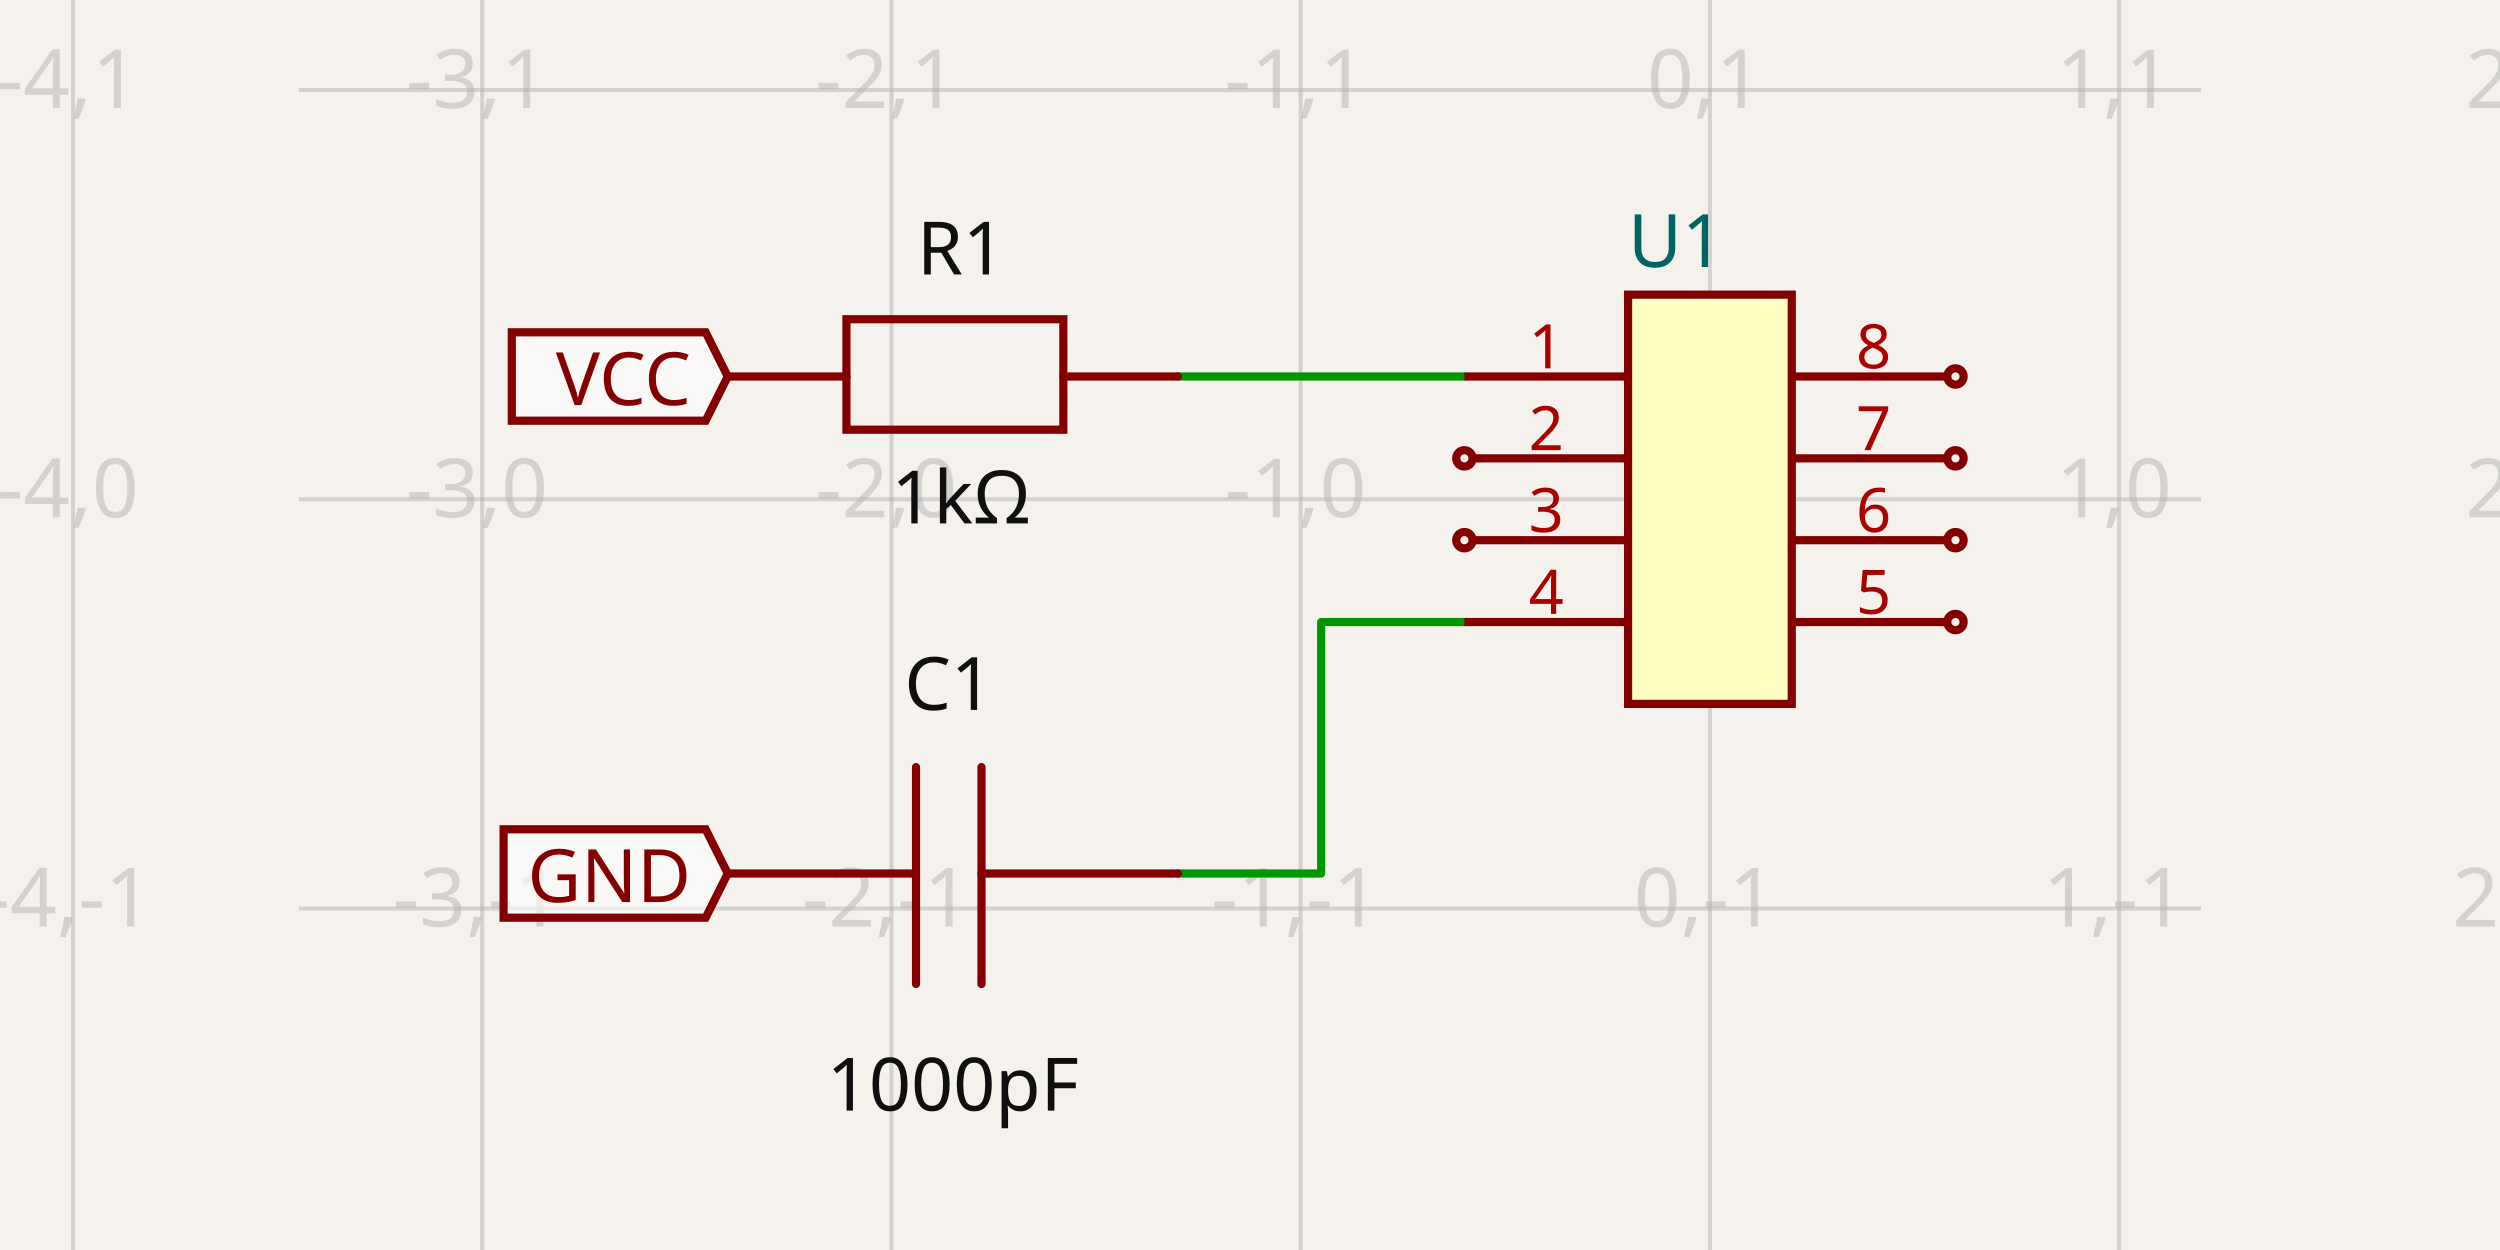
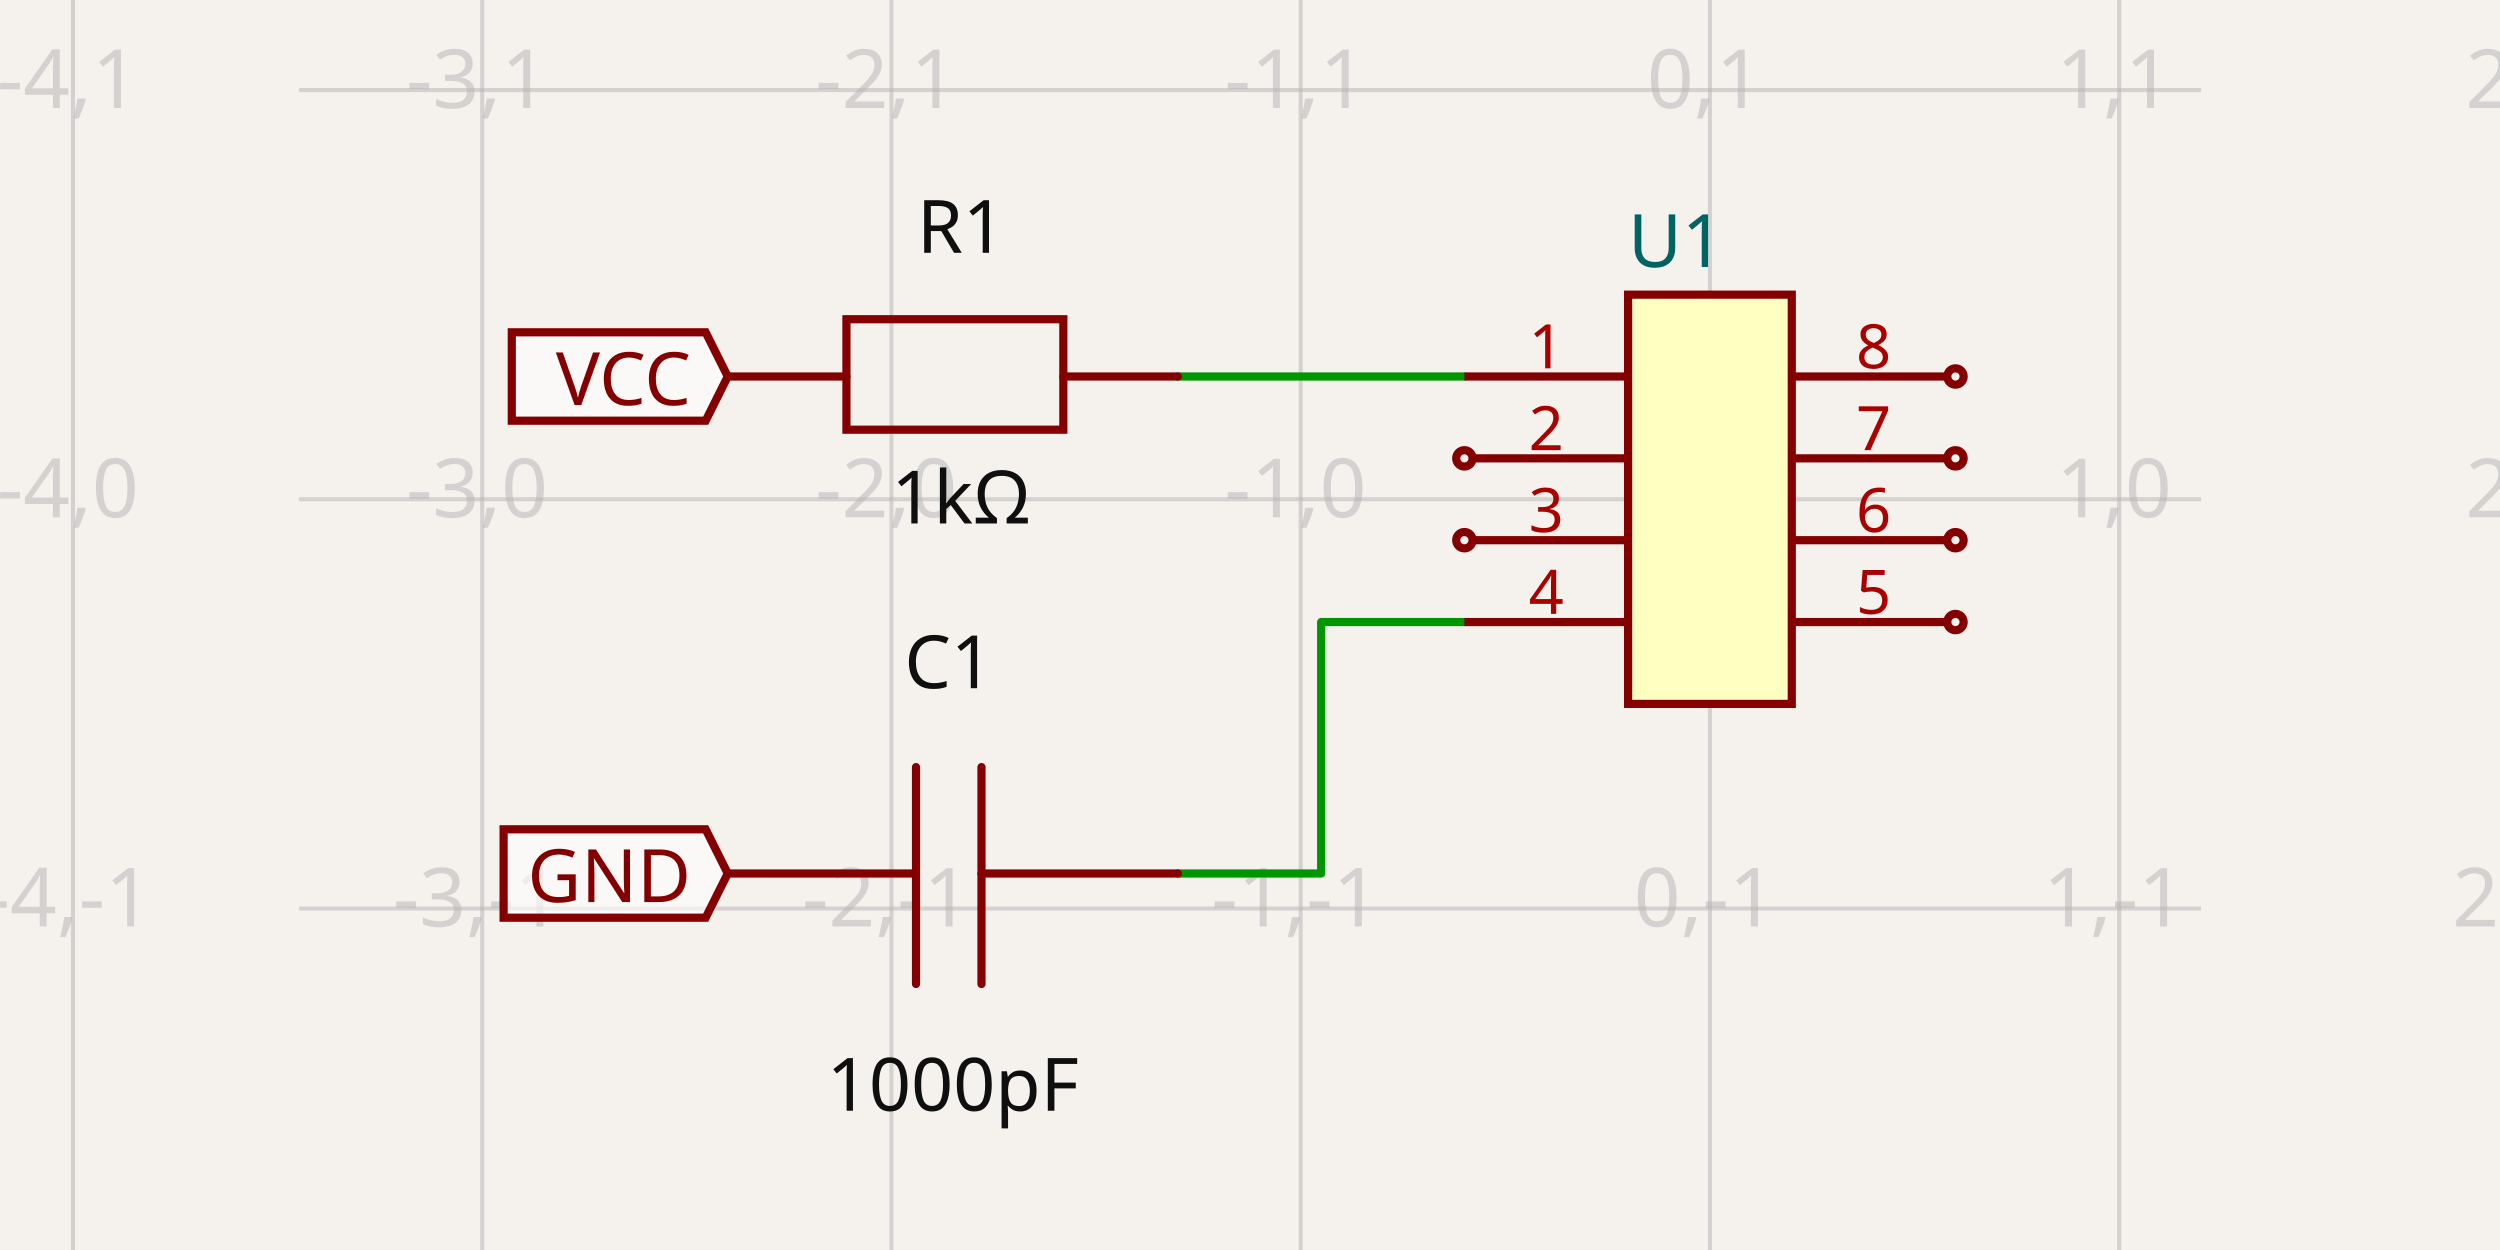
- <svg xmlns="http://www.w3.org/2000/svg" width="1200" height="600" style="background-color: rgb(245, 241, 237)" data-real-to-screen-transform="matrix(196.4343659501,0,0,-196.4343659501,820.7660360791,239.6499264591)" data-software-used-string="@tscircuit/core@0.0.747">
+ <svg xmlns="http://www.w3.org/2000/svg" width="1200" height="600" style="background-color: rgb(245, 241, 237)" data-real-to-screen-transform="matrix(196.4343659501,0,0,-196.4343659501,820.7660360791,239.6499264591)" data-software-used-string="@tscircuit/core@0.0.1016">
  <style>
              .boundary { fill: rgb(245, 241, 237); }
              .schematic-boundary { fill: none; stroke: #fff; }
              .component { fill: none; stroke: rgb(132, 0, 0); }
              .chip { fill: rgb(255, 255, 194); stroke: rgb(132, 0, 0); }
              .component-pin { fill: none; stroke: rgb(132, 0, 0); }
              /* Basic per-trace hover fallback */
              .trace:hover {
                filter: invert(1);
              }
              .trace:hover .trace-crossing-outline {
                opacity: 0;
              }
              .trace:hover .trace-junction {
                filter: invert(1);
              }
              /* Net-hover highlighting: when a trace or its overlays are hovered,
                 invert color for all traces (base + overlays) sharing the same
                 subcircuit connectivity key. Also hide crossing outline during hover. */
-               svg:has(:is(g.trace[data-subcircuit-connectivity-map-key="unnamedsubcircuit46813_connectivity_net2"], g.trace-overlays[data-subcircuit-connectivity-map-key="unnamedsubcircuit46813_connectivity_net2"]):hover) :is(g.trace[data-subcircuit-connectivity-map-key="unnamedsubcircuit46813_connectivity_net2"], g.trace-overlays[data-subcircuit-connectivity-map-key="unnamedsubcircuit46813_connectivity_net2"]) { filter: invert(1); }
- svg:has(:is(g.trace[data-subcircuit-connectivity-map-key="unnamedsubcircuit46813_connectivity_net2"], g.trace-overlays[data-subcircuit-connectivity-map-key="unnamedsubcircuit46813_connectivity_net2"]):hover) g.trace-overlays[data-subcircuit-connectivity-map-key="unnamedsubcircuit46813_connectivity_net2"] .trace-crossing-outline { opacity: 0; }
- svg:has(:is(g.trace[data-subcircuit-connectivity-map-key="unnamedsubcircuit46813_connectivity_net3"], g.trace-overlays[data-subcircuit-connectivity-map-key="unnamedsubcircuit46813_connectivity_net3"]):hover) :is(g.trace[data-subcircuit-connectivity-map-key="unnamedsubcircuit46813_connectivity_net3"], g.trace-overlays[data-subcircuit-connectivity-map-key="unnamedsubcircuit46813_connectivity_net3"]) { filter: invert(1); }
- svg:has(:is(g.trace[data-subcircuit-connectivity-map-key="unnamedsubcircuit46813_connectivity_net3"], g.trace-overlays[data-subcircuit-connectivity-map-key="unnamedsubcircuit46813_connectivity_net3"]):hover) g.trace-overlays[data-subcircuit-connectivity-map-key="unnamedsubcircuit46813_connectivity_net3"] .trace-crossing-outline { opacity: 0; }
+               svg:has(:is(g.trace[data-subcircuit-connectivity-map-key="unnamedsubcircuit70_connectivity_net2"], g.trace-overlays[data-subcircuit-connectivity-map-key="unnamedsubcircuit70_connectivity_net2"]):hover) :is(g.trace[data-subcircuit-connectivity-map-key="unnamedsubcircuit70_connectivity_net2"], g.trace-overlays[data-subcircuit-connectivity-map-key="unnamedsubcircuit70_connectivity_net2"]) { filter: invert(1); }
+ svg:has(:is(g.trace[data-subcircuit-connectivity-map-key="unnamedsubcircuit70_connectivity_net2"], g.trace-overlays[data-subcircuit-connectivity-map-key="unnamedsubcircuit70_connectivity_net2"]):hover) g.trace-overlays[data-subcircuit-connectivity-map-key="unnamedsubcircuit70_connectivity_net2"] .trace-crossing-outline { opacity: 0; }
+ svg:has(:is(g.trace[data-subcircuit-connectivity-map-key="unnamedsubcircuit70_connectivity_net3"], g.trace-overlays[data-subcircuit-connectivity-map-key="unnamedsubcircuit70_connectivity_net3"]):hover) :is(g.trace[data-subcircuit-connectivity-map-key="unnamedsubcircuit70_connectivity_net3"], g.trace-overlays[data-subcircuit-connectivity-map-key="unnamedsubcircuit70_connectivity_net3"]) { filter: invert(1); }
+ svg:has(:is(g.trace[data-subcircuit-connectivity-map-key="unnamedsubcircuit70_connectivity_net3"], g.trace-overlays[data-subcircuit-connectivity-map-key="unnamedsubcircuit70_connectivity_net3"]):hover) g.trace-overlays[data-subcircuit-connectivity-map-key="unnamedsubcircuit70_connectivity_net3"] .trace-crossing-outline { opacity: 0; }
              .text { font-family: sans-serif; fill: rgb(0, 150, 0); }
              .pin-number { fill: rgb(169, 0, 0); }
              .port-label { fill: rgb(0, 100, 100); }
              .component-name { fill: rgb(0, 100, 100); }
            </style>
  <rect class="boundary" x="0" y="0" width="1200" height="600" />
  <g class="grid">
    <line x1="35.029" y1="600" x2="35.029" y2="-2.1998403099132702e-11" stroke="rgb(181, 181, 181)" stroke-width="1.964" stroke-opacity="0.5" />
    <line x1="231.463" y1="600" x2="231.463" y2="-2.1998403099132702e-11" stroke="rgb(181, 181, 181)" stroke-width="1.964" stroke-opacity="0.5" />
    <line x1="427.897" y1="600" x2="427.897" y2="-2.1998403099132702e-11" stroke="rgb(181, 181, 181)" stroke-width="1.964" stroke-opacity="0.5" />
    <line x1="624.332" y1="600" x2="624.332" y2="-2.1998403099132702e-11" stroke="rgb(181, 181, 181)" stroke-width="1.964" stroke-opacity="0.5" />
    <line x1="820.766" y1="600" x2="820.766" y2="-2.1998403099132702e-11" stroke="rgb(181, 181, 181)" stroke-width="1.964" stroke-opacity="0.5" />
    <line x1="1017.2" y1="600" x2="1017.2" y2="-2.1998403099132702e-11" stroke="rgb(181, 181, 181)" stroke-width="1.964" stroke-opacity="0.5" />
    <line x1="1213.635" y1="600" x2="1213.635" y2="-2.1998403099132702e-11" stroke="rgb(181, 181, 181)" stroke-width="1.964" stroke-opacity="0.5" />
    <line x1="143.513" y1="632.519" x2="1056.487" y2="632.519" stroke="rgb(181, 181, 181)" stroke-width="1.964" stroke-opacity="0.5" />
    <line x1="143.513" y1="436.084" x2="1056.487" y2="436.084" stroke="rgb(181, 181, 181)" stroke-width="1.964" stroke-opacity="0.5" />
    <line x1="143.513" y1="239.65" x2="1056.487" y2="239.65" stroke="rgb(181, 181, 181)" stroke-width="1.964" stroke-opacity="0.5" />
    <line x1="143.513" y1="43.216" x2="1056.487" y2="43.216" stroke="rgb(181, 181, 181)" stroke-width="1.964" stroke-opacity="0.5" />
    <line x1="143.513" y1="-153.219" x2="1056.487" y2="-153.219" stroke="rgb(181, 181, 181)" stroke-width="1.964" stroke-opacity="0.5" />
    <text x="32.529" y="627.519" fill="rgb(181, 181, 181)" font-size="39.287" fill-opacity="0.5" text-anchor="middle" dominant-baseline="middle" font-family="sans-serif">-4,-2</text>
    <text x="32.529" y="431.084" fill="rgb(181, 181, 181)" font-size="39.287" fill-opacity="0.5" text-anchor="middle" dominant-baseline="middle" font-family="sans-serif">-4,-1</text>
    <text x="32.529" y="234.65" fill="rgb(181, 181, 181)" font-size="39.287" fill-opacity="0.5" text-anchor="middle" dominant-baseline="middle" font-family="sans-serif">-4,0</text>
    <text x="32.529" y="38.216" fill="rgb(181, 181, 181)" font-size="39.287" fill-opacity="0.5" text-anchor="middle" dominant-baseline="middle" font-family="sans-serif">-4,1</text>
    <text x="32.529" y="-158.219" fill="rgb(181, 181, 181)" font-size="39.287" fill-opacity="0.5" text-anchor="middle" dominant-baseline="middle" font-family="sans-serif">-4,2</text>
    <text x="228.963" y="627.519" fill="rgb(181, 181, 181)" font-size="39.287" fill-opacity="0.5" text-anchor="middle" dominant-baseline="middle" font-family="sans-serif">-3,-2</text>
    <text x="228.963" y="431.084" fill="rgb(181, 181, 181)" font-size="39.287" fill-opacity="0.5" text-anchor="middle" dominant-baseline="middle" font-family="sans-serif">-3,-1</text>
    <text x="228.963" y="234.65" fill="rgb(181, 181, 181)" font-size="39.287" fill-opacity="0.5" text-anchor="middle" dominant-baseline="middle" font-family="sans-serif">-3,0</text>
    <text x="228.963" y="38.216" fill="rgb(181, 181, 181)" font-size="39.287" fill-opacity="0.5" text-anchor="middle" dominant-baseline="middle" font-family="sans-serif">-3,1</text>
    <text x="228.963" y="-158.219" fill="rgb(181, 181, 181)" font-size="39.287" fill-opacity="0.5" text-anchor="middle" dominant-baseline="middle" font-family="sans-serif">-3,2</text>
    <text x="425.397" y="627.519" fill="rgb(181, 181, 181)" font-size="39.287" fill-opacity="0.5" text-anchor="middle" dominant-baseline="middle" font-family="sans-serif">-2,-2</text>
    <text x="425.397" y="431.084" fill="rgb(181, 181, 181)" font-size="39.287" fill-opacity="0.5" text-anchor="middle" dominant-baseline="middle" font-family="sans-serif">-2,-1</text>
    <text x="425.397" y="234.65" fill="rgb(181, 181, 181)" font-size="39.287" fill-opacity="0.5" text-anchor="middle" dominant-baseline="middle" font-family="sans-serif">-2,0</text>
    <text x="425.397" y="38.216" fill="rgb(181, 181, 181)" font-size="39.287" fill-opacity="0.5" text-anchor="middle" dominant-baseline="middle" font-family="sans-serif">-2,1</text>
    <text x="425.397" y="-158.219" fill="rgb(181, 181, 181)" font-size="39.287" fill-opacity="0.5" text-anchor="middle" dominant-baseline="middle" font-family="sans-serif">-2,2</text>
    <text x="621.832" y="627.519" fill="rgb(181, 181, 181)" font-size="39.287" fill-opacity="0.5" text-anchor="middle" dominant-baseline="middle" font-family="sans-serif">-1,-2</text>
    <text x="621.832" y="431.084" fill="rgb(181, 181, 181)" font-size="39.287" fill-opacity="0.5" text-anchor="middle" dominant-baseline="middle" font-family="sans-serif">-1,-1</text>
    <text x="621.832" y="234.65" fill="rgb(181, 181, 181)" font-size="39.287" fill-opacity="0.5" text-anchor="middle" dominant-baseline="middle" font-family="sans-serif">-1,0</text>
    <text x="621.832" y="38.216" fill="rgb(181, 181, 181)" font-size="39.287" fill-opacity="0.5" text-anchor="middle" dominant-baseline="middle" font-family="sans-serif">-1,1</text>
    <text x="621.832" y="-158.219" fill="rgb(181, 181, 181)" font-size="39.287" fill-opacity="0.5" text-anchor="middle" dominant-baseline="middle" font-family="sans-serif">-1,2</text>
    <text x="818.266" y="627.519" fill="rgb(181, 181, 181)" font-size="39.287" fill-opacity="0.5" text-anchor="middle" dominant-baseline="middle" font-family="sans-serif">0,-2</text>
    <text x="818.266" y="431.084" fill="rgb(181, 181, 181)" font-size="39.287" fill-opacity="0.5" text-anchor="middle" dominant-baseline="middle" font-family="sans-serif">0,-1</text>
    <text x="818.266" y="234.65" fill="rgb(181, 181, 181)" font-size="39.287" fill-opacity="0.5" text-anchor="middle" dominant-baseline="middle" font-family="sans-serif">0,0</text>
    <text x="818.266" y="38.216" fill="rgb(181, 181, 181)" font-size="39.287" fill-opacity="0.5" text-anchor="middle" dominant-baseline="middle" font-family="sans-serif">0,1</text>
    <text x="818.266" y="-158.219" fill="rgb(181, 181, 181)" font-size="39.287" fill-opacity="0.5" text-anchor="middle" dominant-baseline="middle" font-family="sans-serif">0,2</text>
    <text x="1014.7" y="627.519" fill="rgb(181, 181, 181)" font-size="39.287" fill-opacity="0.5" text-anchor="middle" dominant-baseline="middle" font-family="sans-serif">1,-2</text>
    <text x="1014.7" y="431.084" fill="rgb(181, 181, 181)" font-size="39.287" fill-opacity="0.5" text-anchor="middle" dominant-baseline="middle" font-family="sans-serif">1,-1</text>
    <text x="1014.7" y="234.65" fill="rgb(181, 181, 181)" font-size="39.287" fill-opacity="0.5" text-anchor="middle" dominant-baseline="middle" font-family="sans-serif">1,0</text>
    <text x="1014.7" y="38.216" fill="rgb(181, 181, 181)" font-size="39.287" fill-opacity="0.5" text-anchor="middle" dominant-baseline="middle" font-family="sans-serif">1,1</text>
    <text x="1014.7" y="-158.219" fill="rgb(181, 181, 181)" font-size="39.287" fill-opacity="0.5" text-anchor="middle" dominant-baseline="middle" font-family="sans-serif">1,2</text>
    <text x="1211.135" y="627.519" fill="rgb(181, 181, 181)" font-size="39.287" fill-opacity="0.5" text-anchor="middle" dominant-baseline="middle" font-family="sans-serif">2,-2</text>
    <text x="1211.135" y="431.084" fill="rgb(181, 181, 181)" font-size="39.287" fill-opacity="0.5" text-anchor="middle" dominant-baseline="middle" font-family="sans-serif">2,-1</text>
    <text x="1211.135" y="234.65" fill="rgb(181, 181, 181)" font-size="39.287" fill-opacity="0.5" text-anchor="middle" dominant-baseline="middle" font-family="sans-serif">2,0</text>
    <text x="1211.135" y="38.216" fill="rgb(181, 181, 181)" font-size="39.287" fill-opacity="0.5" text-anchor="middle" dominant-baseline="middle" font-family="sans-serif">2,1</text>
    <text x="1211.135" y="-158.219" fill="rgb(181, 181, 181)" font-size="39.287" fill-opacity="0.5" text-anchor="middle" dominant-baseline="middle" font-family="sans-serif">2,2</text>
  </g>
-   <g class="trace" data-layer="base" data-circuit-json-type="schematic_trace" data-schematic-trace-id="schematic_trace_0" data-subcircuit-connectivity-map-key="unnamedsubcircuit46813_connectivity_net2">
+   <g class="trace" data-layer="base" data-circuit-json-type="schematic_trace" data-schematic-trace-id="schematic_trace_0" data-subcircuit-connectivity-map-key="unnamedsubcircuit70_connectivity_net2">
    <path d="M 702.905 180.72 L 565.401 180.72" class="trace-invisible-hover-outline" stroke="rgb(0, 150, 0)" fill="none" stroke-width="31.429px" stroke-linecap="round" opacity="0" stroke-linejoin="round" />
    <path d="M 702.905 180.72 L 565.401 180.72" stroke="rgb(0, 150, 0)" fill="none" stroke-width="3.929px" stroke-linecap="round" stroke-linejoin="round" />
  </g>
-   <g class="trace" data-layer="base" data-circuit-json-type="schematic_trace" data-schematic-trace-id="schematic_trace_1" data-subcircuit-connectivity-map-key="unnamedsubcircuit46813_connectivity_net3">
-     <path d="M 702.905 298.58 L 663.619 298.58 L 634.153 298.58 L 634.153 419.28 L 604.688 419.28 L 565.401 419.28" class="trace-invisible-hover-outline" stroke="rgb(0, 150, 0)" fill="none" stroke-width="31.429px" stroke-linecap="round" opacity="0" stroke-linejoin="round" />
-     <path d="M 702.905 298.58 L 663.619 298.58 L 634.153 298.58 L 634.153 419.28 L 604.688 419.28 L 565.401 419.28" stroke="rgb(0, 150, 0)" fill="none" stroke-width="3.929px" stroke-linecap="round" stroke-linejoin="round" />
+   <g class="trace" data-layer="base" data-circuit-json-type="schematic_trace" data-schematic-trace-id="schematic_trace_1" data-subcircuit-connectivity-map-key="unnamedsubcircuit70_connectivity_net3">
+     <path d="M 702.905 298.58 L 634.153 298.58 L 634.153 419.28 L 565.401 419.28" class="trace-invisible-hover-outline" stroke="rgb(0, 150, 0)" fill="none" stroke-width="31.429px" stroke-linecap="round" opacity="0" stroke-linejoin="round" />
+     <path d="M 702.905 298.58 L 634.153 298.58 L 634.153 419.28 L 565.401 419.28" stroke="rgb(0, 150, 0)" fill="none" stroke-width="3.929px" stroke-linecap="round" stroke-linejoin="round" />
  </g>
-   <g class="trace-overlays" data-layer="overlay" data-circuit-json-type="schematic_trace" data-schematic-trace-id="schematic_trace_0" data-subcircuit-connectivity-map-key="unnamedsubcircuit46813_connectivity_net2" />
-   <g class="trace-overlays" data-layer="overlay" data-circuit-json-type="schematic_trace" data-schematic-trace-id="schematic_trace_1" data-subcircuit-connectivity-map-key="unnamedsubcircuit46813_connectivity_net3" />
+   <g class="trace-overlays" data-layer="overlay" data-circuit-json-type="schematic_trace" data-schematic-trace-id="schematic_trace_0" data-subcircuit-connectivity-map-key="unnamedsubcircuit70_connectivity_net2" />
+   <g class="trace-overlays" data-layer="overlay" data-circuit-json-type="schematic_trace" data-schematic-trace-id="schematic_trace_1" data-subcircuit-connectivity-map-key="unnamedsubcircuit70_connectivity_net3" />
  <g data-circuit-json-type="schematic_component" data-schematic-component-id="schematic_component_0">
    <rect class="component-overlay" x="349.324" y="153.219" width="216.078" height="53.037" fill="transparent" />
    <path d="M 565.401 180.72 L 510.4 180.72" stroke="rgb(132, 0, 0)" fill="none" stroke-width="3.929px" stroke-linecap="round" />
    <path d="M 406.29 180.72 L 349.324 180.72" stroke="rgb(132, 0, 0)" fill="none" stroke-width="3.929px" stroke-linecap="round" />
    <path d="M 457.362 206.256 L 406.29 206.256 L 406.29 153.219 L 510.4 153.219 L 510.4 206.256 L 457.362 206.256" stroke="rgb(132, 0, 0)" fill="none" stroke-width="3.929px" stroke-linecap="round" />
-     <text x="461.291" y="131.745" stroke="rgb(245, 241, 237)" stroke-width="3.929px" paint-order="stroke" fill="rgb(15, 15, 15)" font-family="sans-serif" text-anchor="middle" dominant-baseline="auto" font-size="35.358px">R1</text>
-     <text x="461.291" y="223.801" fill="rgb(15, 15, 15)" font-family="sans-serif" text-anchor="middle" dominant-baseline="hanging" font-size="35.358px">1kΩ</text>
+     <text x="461.291" y="131.718" stroke="rgb(245, 241, 237)" stroke-width="3.929px" paint-order="stroke" fill="rgb(15, 15, 15)" font-family="sans-serif" text-anchor="middle" dominant-baseline="ideographic" font-size="35.358px">R1</text>
+     <text x="461.291" y="223.828" fill="rgb(15, 15, 15)" font-family="sans-serif" text-anchor="middle" dominant-baseline="hanging" font-size="35.358px">1kΩ</text>
  </g>
  <g data-circuit-json-type="schematic_component" data-schematic-component-id="schematic_component_1">
    <rect class="component-overlay" x="349.324" y="368.207" width="216.078" height="104.11" fill="transparent" />
    <path d="M 565.401 419.28 L 471.113 419.28" stroke="rgb(132, 0, 0)" fill="none" stroke-width="3.929px" stroke-linecap="round" />
    <path d="M 439.683 419.28 L 349.324 419.28" stroke="rgb(132, 0, 0)" fill="none" stroke-width="3.929px" stroke-linecap="round" />
    <path d="M 471.113 368.207 L 471.113 472.318" stroke="rgb(132, 0, 0)" fill="none" stroke-width="3.929px" stroke-linecap="round" />
    <path d="M 439.683 368.207 L 439.683 472.318" stroke="rgb(132, 0, 0)" fill="none" stroke-width="3.929px" stroke-linecap="round" />
-     <text x="455.398" y="340.76" stroke="rgb(245, 241, 237)" stroke-width="3.929px" paint-order="stroke" fill="rgb(15, 15, 15)" font-family="sans-serif" text-anchor="middle" dominant-baseline="auto" font-size="35.358px">C1</text>
-     <text x="457.362" y="505.659" fill="rgb(15, 15, 15)" font-family="sans-serif" text-anchor="middle" dominant-baseline="hanging" font-size="35.358px">1000pF</text>
+     <text x="455.398" y="340.707" stroke="rgb(245, 241, 237)" stroke-width="3.929px" paint-order="stroke" fill="rgb(15, 15, 15)" font-family="sans-serif" text-anchor="middle" dominant-baseline="ideographic" font-size="35.358px">C1</text>
+     <text x="457.362" y="505.712" fill="rgb(15, 15, 15)" font-family="sans-serif" text-anchor="middle" dominant-baseline="hanging" font-size="35.358px">1000pF</text>
  </g>
  <g data-circuit-json-type="schematic_component" data-schematic-component-id="schematic_component_2">
    <rect class="component chip" x="781.479" y="141.433" width="78.574" height="196.434" stroke-width="3.929px" fill="rgb(255, 255, 194)" stroke="rgb(132, 0, 0)" />
    <rect class="component-overlay" x="781.479" y="141.433" width="78.574" height="196.434" fill="transparent" />
    <text x="781.479" y="363.404" fill="#006464" text-anchor="start" dominant-baseline="middle" font-family="sans-serif" font-size="35.358px" transform="rotate(0, 781.4792, 363.4036)" />
    <text x="781.479" y="115.896" fill="#006464" text-anchor="start" dominant-baseline="middle" font-family="sans-serif" font-size="35.358px" transform="rotate(0, 781.4792, 115.8963)">U1</text>
    <line class="component-pin" x1="781.479" y1="180.72" x2="702.905" y2="180.72" stroke-width="3.929px" />
    <g data-schematic-port-id="source_port_4">
      <rect x="698.977" y="176.791" width="7.857" height="7.857" opacity="0" />
    </g>
    <text class="pin-number" x="742.192" y="176.791" style="font-family: sans-serif;" fill="rgb(169, 0, 0)" text-anchor="middle" dominant-baseline="auto" font-size="29.465px" transform="">1</text>
    <line class="component-pin" x1="781.479" y1="220.006" x2="706.834" y2="220.006" stroke-width="3.929px" />
    <g data-schematic-port-id="source_port_5">
      <circle class="component-pin" cx="702.905" cy="220.006" r="3.929" stroke-width="3.929px" />
      <rect x="698.977" y="216.078" width="7.857" height="7.857" opacity="0" />
    </g>
    <text class="pin-number" x="742.192" y="216.078" style="font-family: sans-serif;" fill="rgb(169, 0, 0)" text-anchor="middle" dominant-baseline="auto" font-size="29.465px" transform="">2</text>
    <line class="component-pin" x1="781.479" y1="259.293" x2="706.834" y2="259.293" stroke-width="3.929px" />
    <g data-schematic-port-id="source_port_6">
      <circle class="component-pin" cx="702.905" cy="259.293" r="3.929" stroke-width="3.929px" />
      <rect x="698.977" y="255.365" width="7.857" height="7.857" opacity="0" />
    </g>
    <text class="pin-number" x="742.192" y="255.365" style="font-family: sans-serif;" fill="rgb(169, 0, 0)" text-anchor="middle" dominant-baseline="auto" font-size="29.465px" transform="">3</text>
    <line class="component-pin" x1="781.479" y1="298.58" x2="702.905" y2="298.58" stroke-width="3.929px" />
    <g data-schematic-port-id="source_port_7">
      <rect x="698.977" y="294.652" width="7.857" height="7.857" opacity="0" />
    </g>
    <text class="pin-number" x="742.192" y="294.652" style="font-family: sans-serif;" fill="rgb(169, 0, 0)" text-anchor="middle" dominant-baseline="auto" font-size="29.465px" transform="">4</text>
    <line class="component-pin" x1="860.053" y1="298.58" x2="934.698" y2="298.58" stroke-width="3.929px" />
    <g data-schematic-port-id="source_port_8">
      <circle class="component-pin" cx="938.627" cy="298.58" r="3.929" stroke-width="3.929px" />
      <rect x="934.698" y="294.652" width="7.857" height="7.857" opacity="0" />
    </g>
    <text class="pin-number" x="899.34" y="294.652" style="font-family: sans-serif;" fill="rgb(169, 0, 0)" text-anchor="middle" dominant-baseline="auto" font-size="29.465px" transform="">5</text>
    <line class="component-pin" x1="860.053" y1="259.293" x2="934.698" y2="259.293" stroke-width="3.929px" />
    <g data-schematic-port-id="source_port_9">
      <circle class="component-pin" cx="938.627" cy="259.293" r="3.929" stroke-width="3.929px" />
      <rect x="934.698" y="255.365" width="7.857" height="7.857" opacity="0" />
    </g>
    <text class="pin-number" x="899.34" y="255.365" style="font-family: sans-serif;" fill="rgb(169, 0, 0)" text-anchor="middle" dominant-baseline="auto" font-size="29.465px" transform="">6</text>
    <line class="component-pin" x1="860.053" y1="220.006" x2="934.698" y2="220.006" stroke-width="3.929px" />
    <g data-schematic-port-id="source_port_10">
      <circle class="component-pin" cx="938.627" cy="220.006" r="3.929" stroke-width="3.929px" />
      <rect x="934.698" y="216.078" width="7.857" height="7.857" opacity="0" />
    </g>
    <text class="pin-number" x="899.34" y="216.078" style="font-family: sans-serif;" fill="rgb(169, 0, 0)" text-anchor="middle" dominant-baseline="auto" font-size="29.465px" transform="">7</text>
    <line class="component-pin" x1="860.053" y1="180.72" x2="934.698" y2="180.72" stroke-width="3.929px" />
    <g data-schematic-port-id="source_port_11">
      <circle class="component-pin" cx="938.627" cy="180.72" r="3.929" stroke-width="3.929px" />
      <rect x="934.698" y="176.791" width="7.857" height="7.857" opacity="0" />
    </g>
    <text class="pin-number" x="899.34" y="176.791" style="font-family: sans-serif;" fill="rgb(169, 0, 0)" text-anchor="middle" dominant-baseline="auto" font-size="29.465px" transform="">8</text>
  </g>
  <g class="schematic-port-hover" data-schematic-port-id="source_port_0">
    <circle cx="565.401" cy="180.72" r="7.857" fill="red" opacity="0" />
  </g>
  <g class="schematic-port-hover" data-schematic-port-id="source_port_1">
    <circle cx="349.324" cy="180.72" r="7.857" fill="red" opacity="0" />
  </g>
  <g class="schematic-port-hover" data-schematic-port-id="source_port_2">
    <circle cx="565.401" cy="419.28" r="7.857" fill="red" opacity="0" />
  </g>
  <g class="schematic-port-hover" data-schematic-port-id="source_port_3">
    <circle cx="349.324" cy="419.28" r="7.857" fill="red" opacity="0" />
  </g>
  <g class="schematic-port-hover" data-schematic-port-id="source_port_4">
    <circle cx="702.905" cy="180.72" r="7.857" fill="red" opacity="0" />
  </g>
  <g class="schematic-port-hover" data-schematic-port-id="source_port_5">
    <circle cx="702.905" cy="220.006" r="7.857" fill="red" opacity="0" />
  </g>
  <g class="schematic-port-hover" data-schematic-port-id="source_port_6">
    <circle cx="702.905" cy="259.293" r="7.857" fill="red" opacity="0" />
  </g>
  <g class="schematic-port-hover" data-schematic-port-id="source_port_7">
    <circle cx="702.905" cy="298.58" r="7.857" fill="red" opacity="0" />
  </g>
  <g class="schematic-port-hover" data-schematic-port-id="source_port_8">
    <circle cx="938.627" cy="298.58" r="7.857" fill="red" opacity="0" />
  </g>
  <g class="schematic-port-hover" data-schematic-port-id="source_port_9">
    <circle cx="938.627" cy="259.293" r="7.857" fill="red" opacity="0" />
  </g>
  <g class="schematic-port-hover" data-schematic-port-id="source_port_10">
    <circle cx="938.627" cy="220.006" r="7.857" fill="red" opacity="0" />
  </g>
  <g class="schematic-port-hover" data-schematic-port-id="source_port_11">
    <circle cx="938.627" cy="180.72" r="7.857" fill="red" opacity="0" />
  </g>
  <path class="net-label" d="     M 349.324,180.72     L 338.716,201.935     L 245.659,201.935     L 245.659,159.505     L 338.716,159.505     Z   " fill="rgba(255, 255, 255, 0.6)" stroke="rgb(132, 0, 0)" stroke-width="3.929px" />
  <text class="net-label-text" x="331.644" y="180.72" fill="rgb(132, 0, 0)" text-anchor="end" dominant-baseline="central" font-family="sans-serif" font-variant-numeric="tabular-nums" font-size="35.358px" transform="">VCC</text>
  <path class="net-label" d="     M 349.324,419.28     L 338.716,440.495     L 241.73,440.495     L 241.73,398.065     L 338.716,398.065     Z   " fill="rgba(255, 255, 255, 0.6)" stroke="rgb(132, 0, 0)" stroke-width="3.929px" />
  <text class="net-label-text" x="331.644" y="419.28" fill="rgb(132, 0, 0)" text-anchor="end" dominant-baseline="central" font-family="sans-serif" font-variant-numeric="tabular-nums" font-size="35.358px" transform="">GND</text>
</svg>
